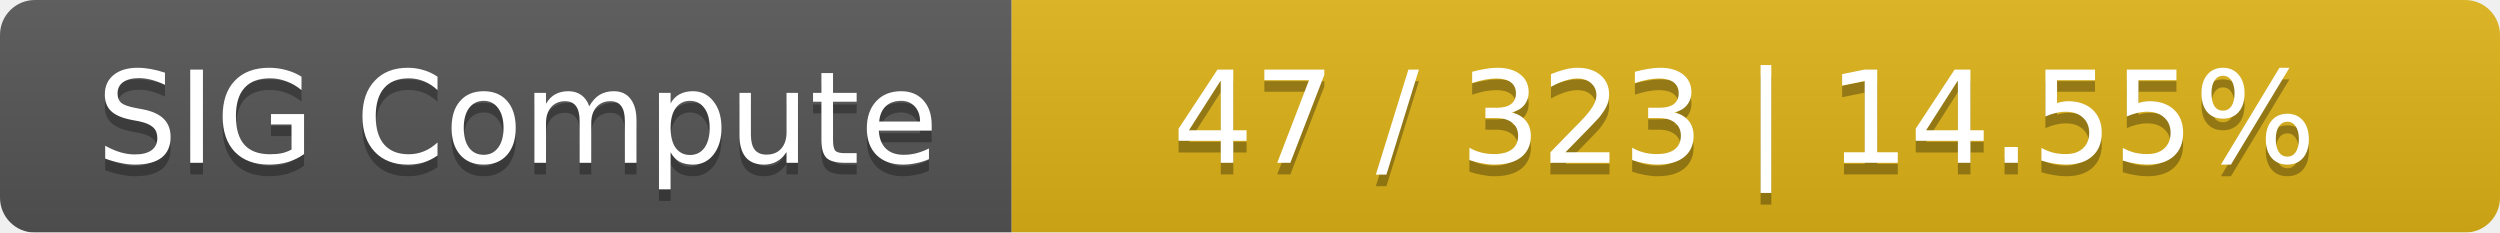
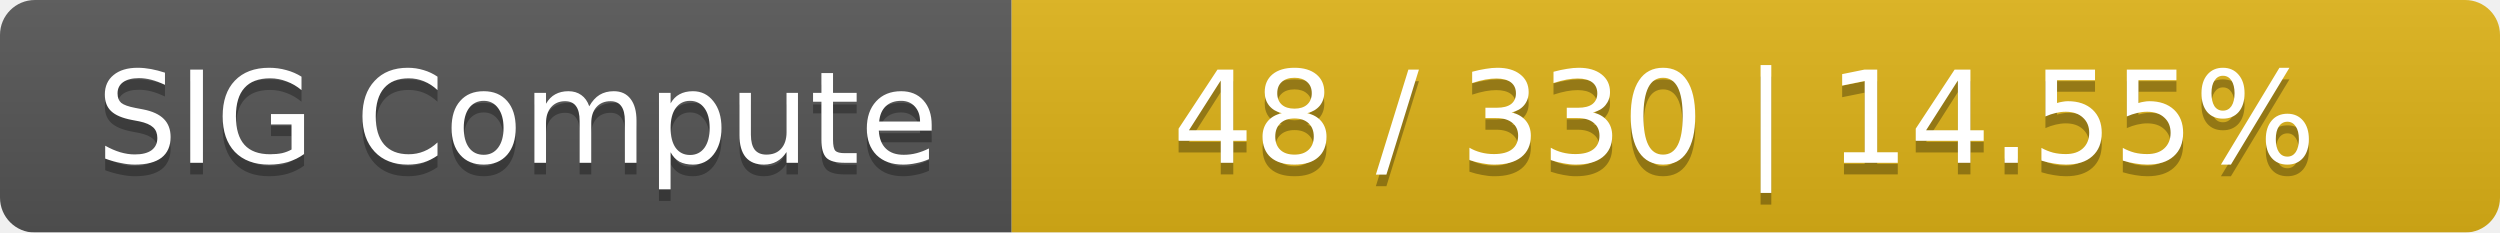
<svg xmlns="http://www.w3.org/2000/svg" width="215" height="20">
  <linearGradient id="smooth" x2="0" y2="100%">
    <stop offset="0" stop-color="#bbb" stop-opacity=".1" />
    <stop offset="1" stop-opacity=".1" />
  </linearGradient>
  <mask id="round">
    <rect width="215" height="20" rx="3" fill="#fff" />
  </mask>
  <g mask="url(#round)">
    <rect width="87" height="20" fill="#555" />
    <rect x="87" width="128" height="20" fill="#dfb317" />
    <rect width="215" height="20" fill="url(#smooth)" />
  </g>
  <g fill="#fff" text-anchor="middle" font-family="DejaVu Sans,Verdana,Geneva,sans-serif" font-size="11">
    <text x="44.5" y="15" fill="#010101" fill-opacity=".3">SIG Compute</text>
    <text x="44.5" y="14">SIG Compute</text>
-     <text x="150" y="15" fill="#010101" fill-opacity=".3">47 / 323    |    14.55%</text>
-     <text x="150" y="14">47 / 323    |    14.55%</text>
+     <text x="150" y="15" fill="#010101" fill-opacity=".3">48 / 330    |    14.55%</text>
+     <text x="150" y="14">48 / 330    |    14.55%</text>
  </g>
</svg>
